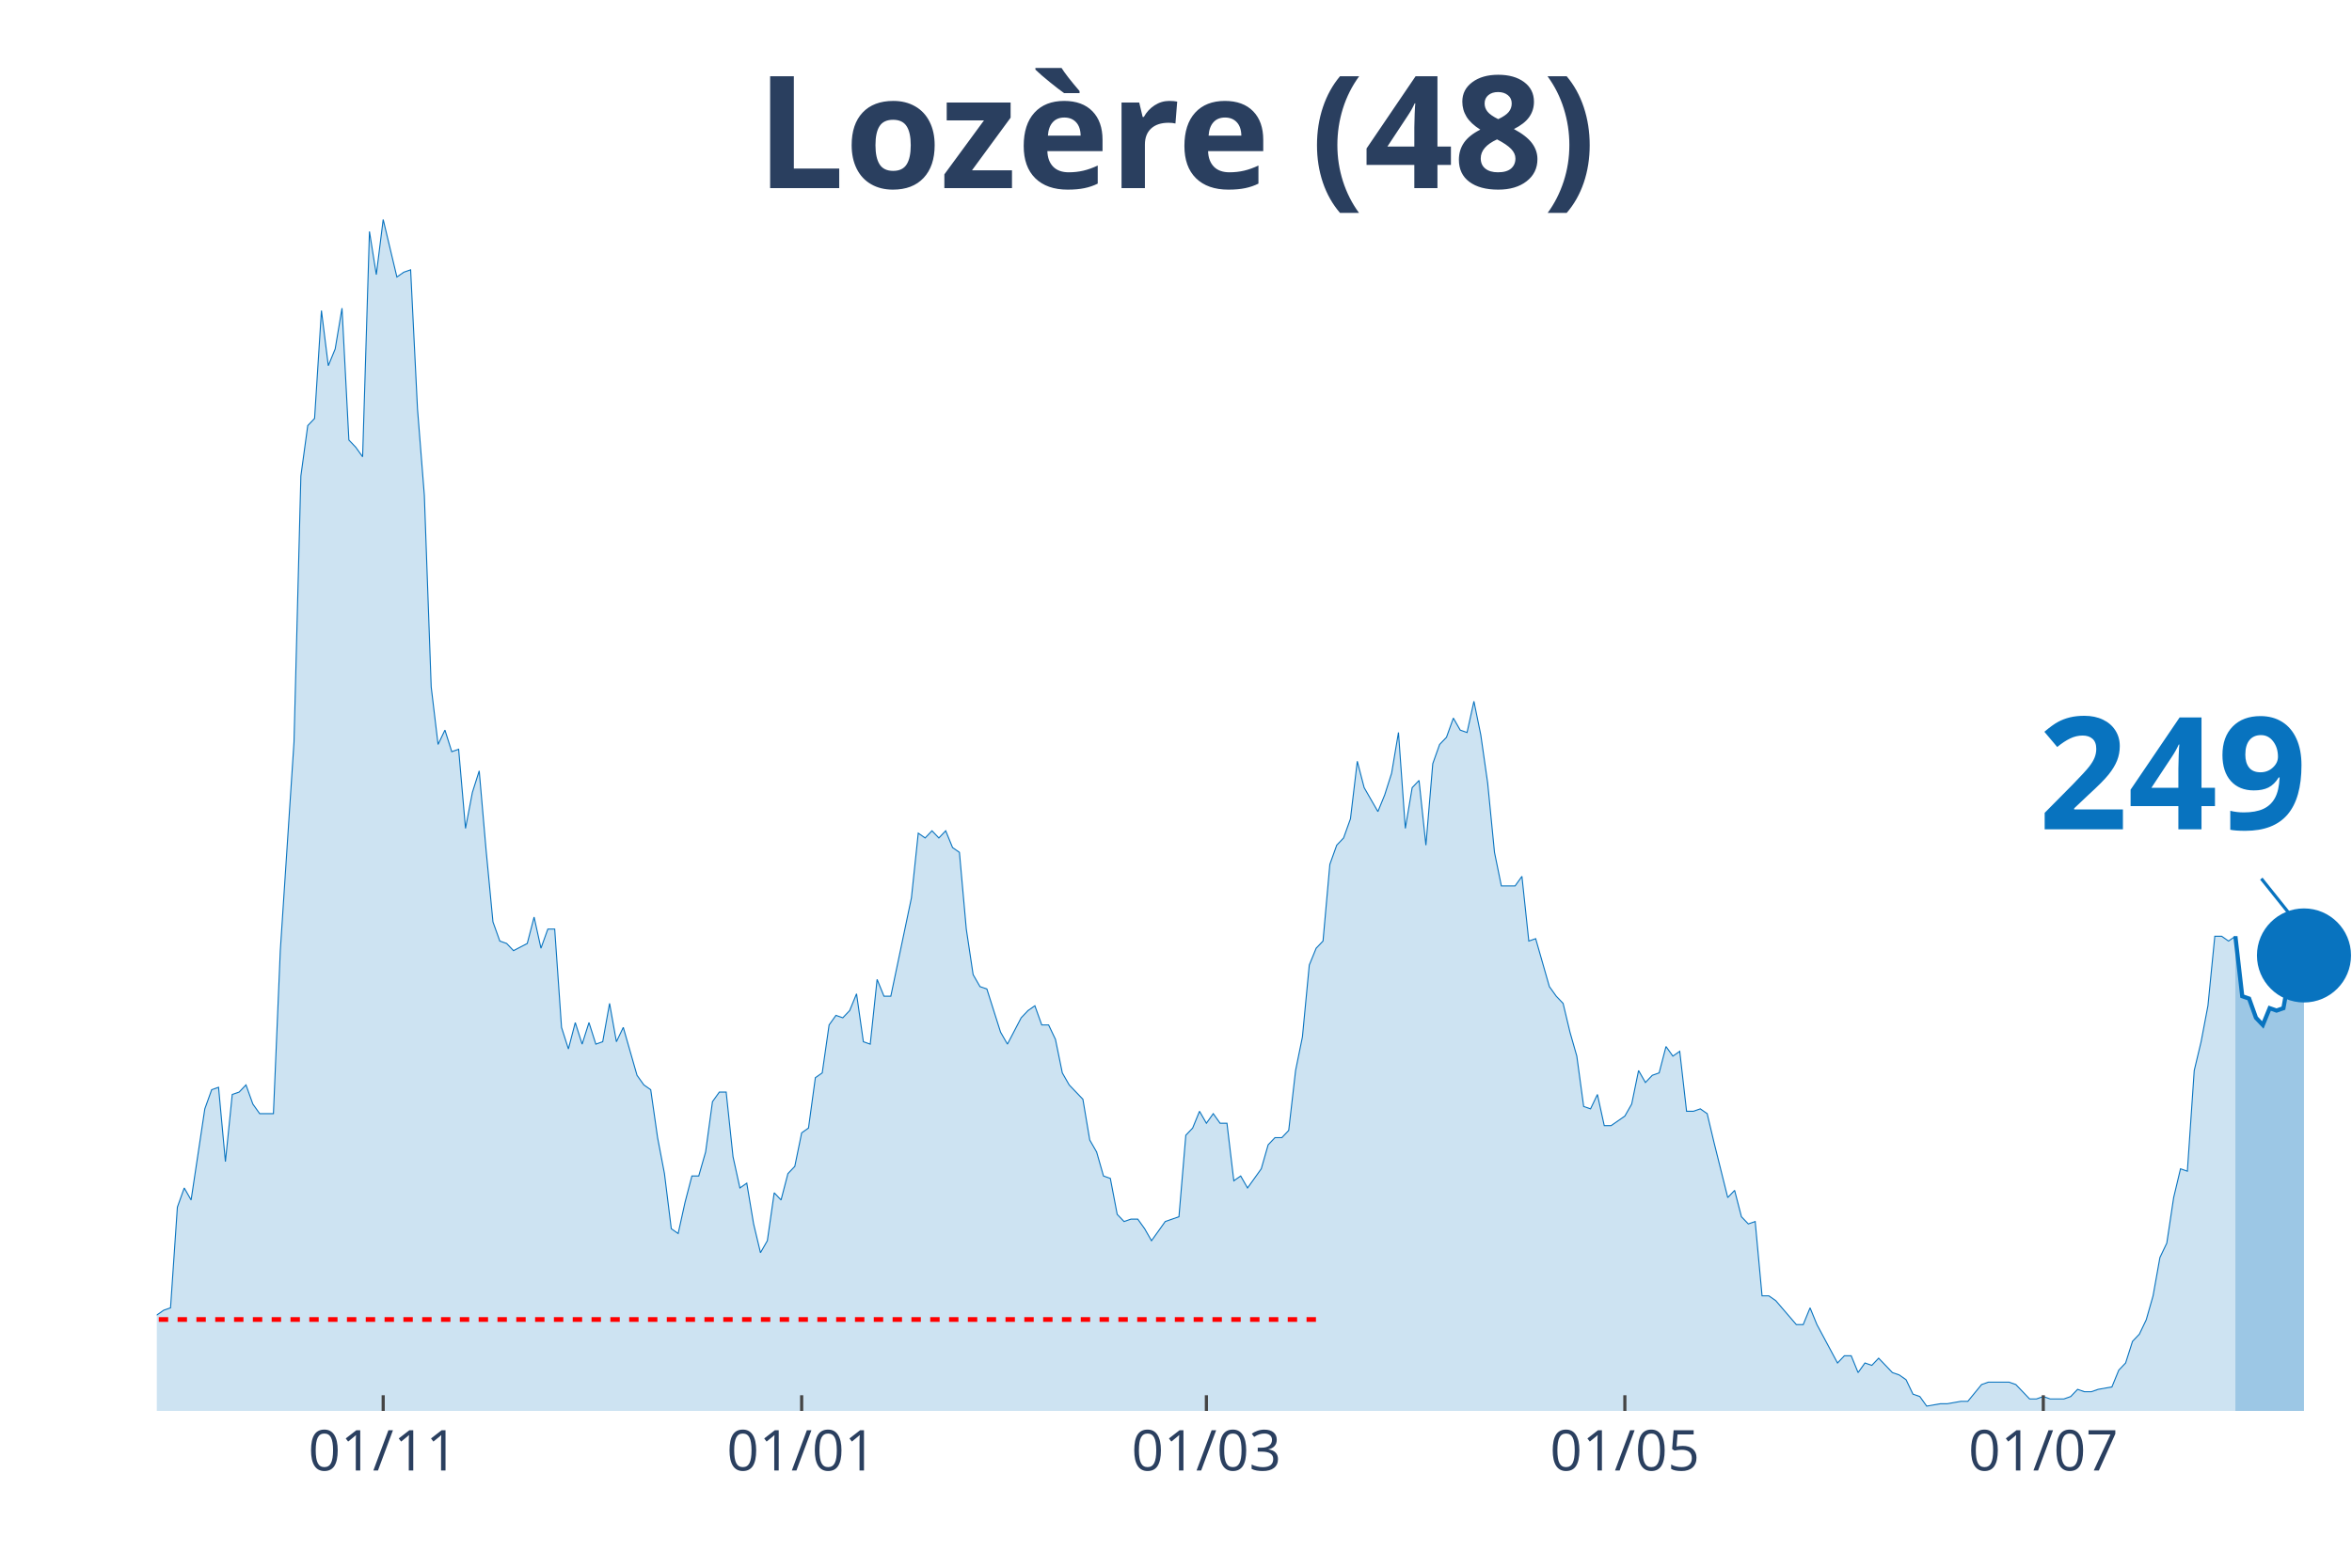
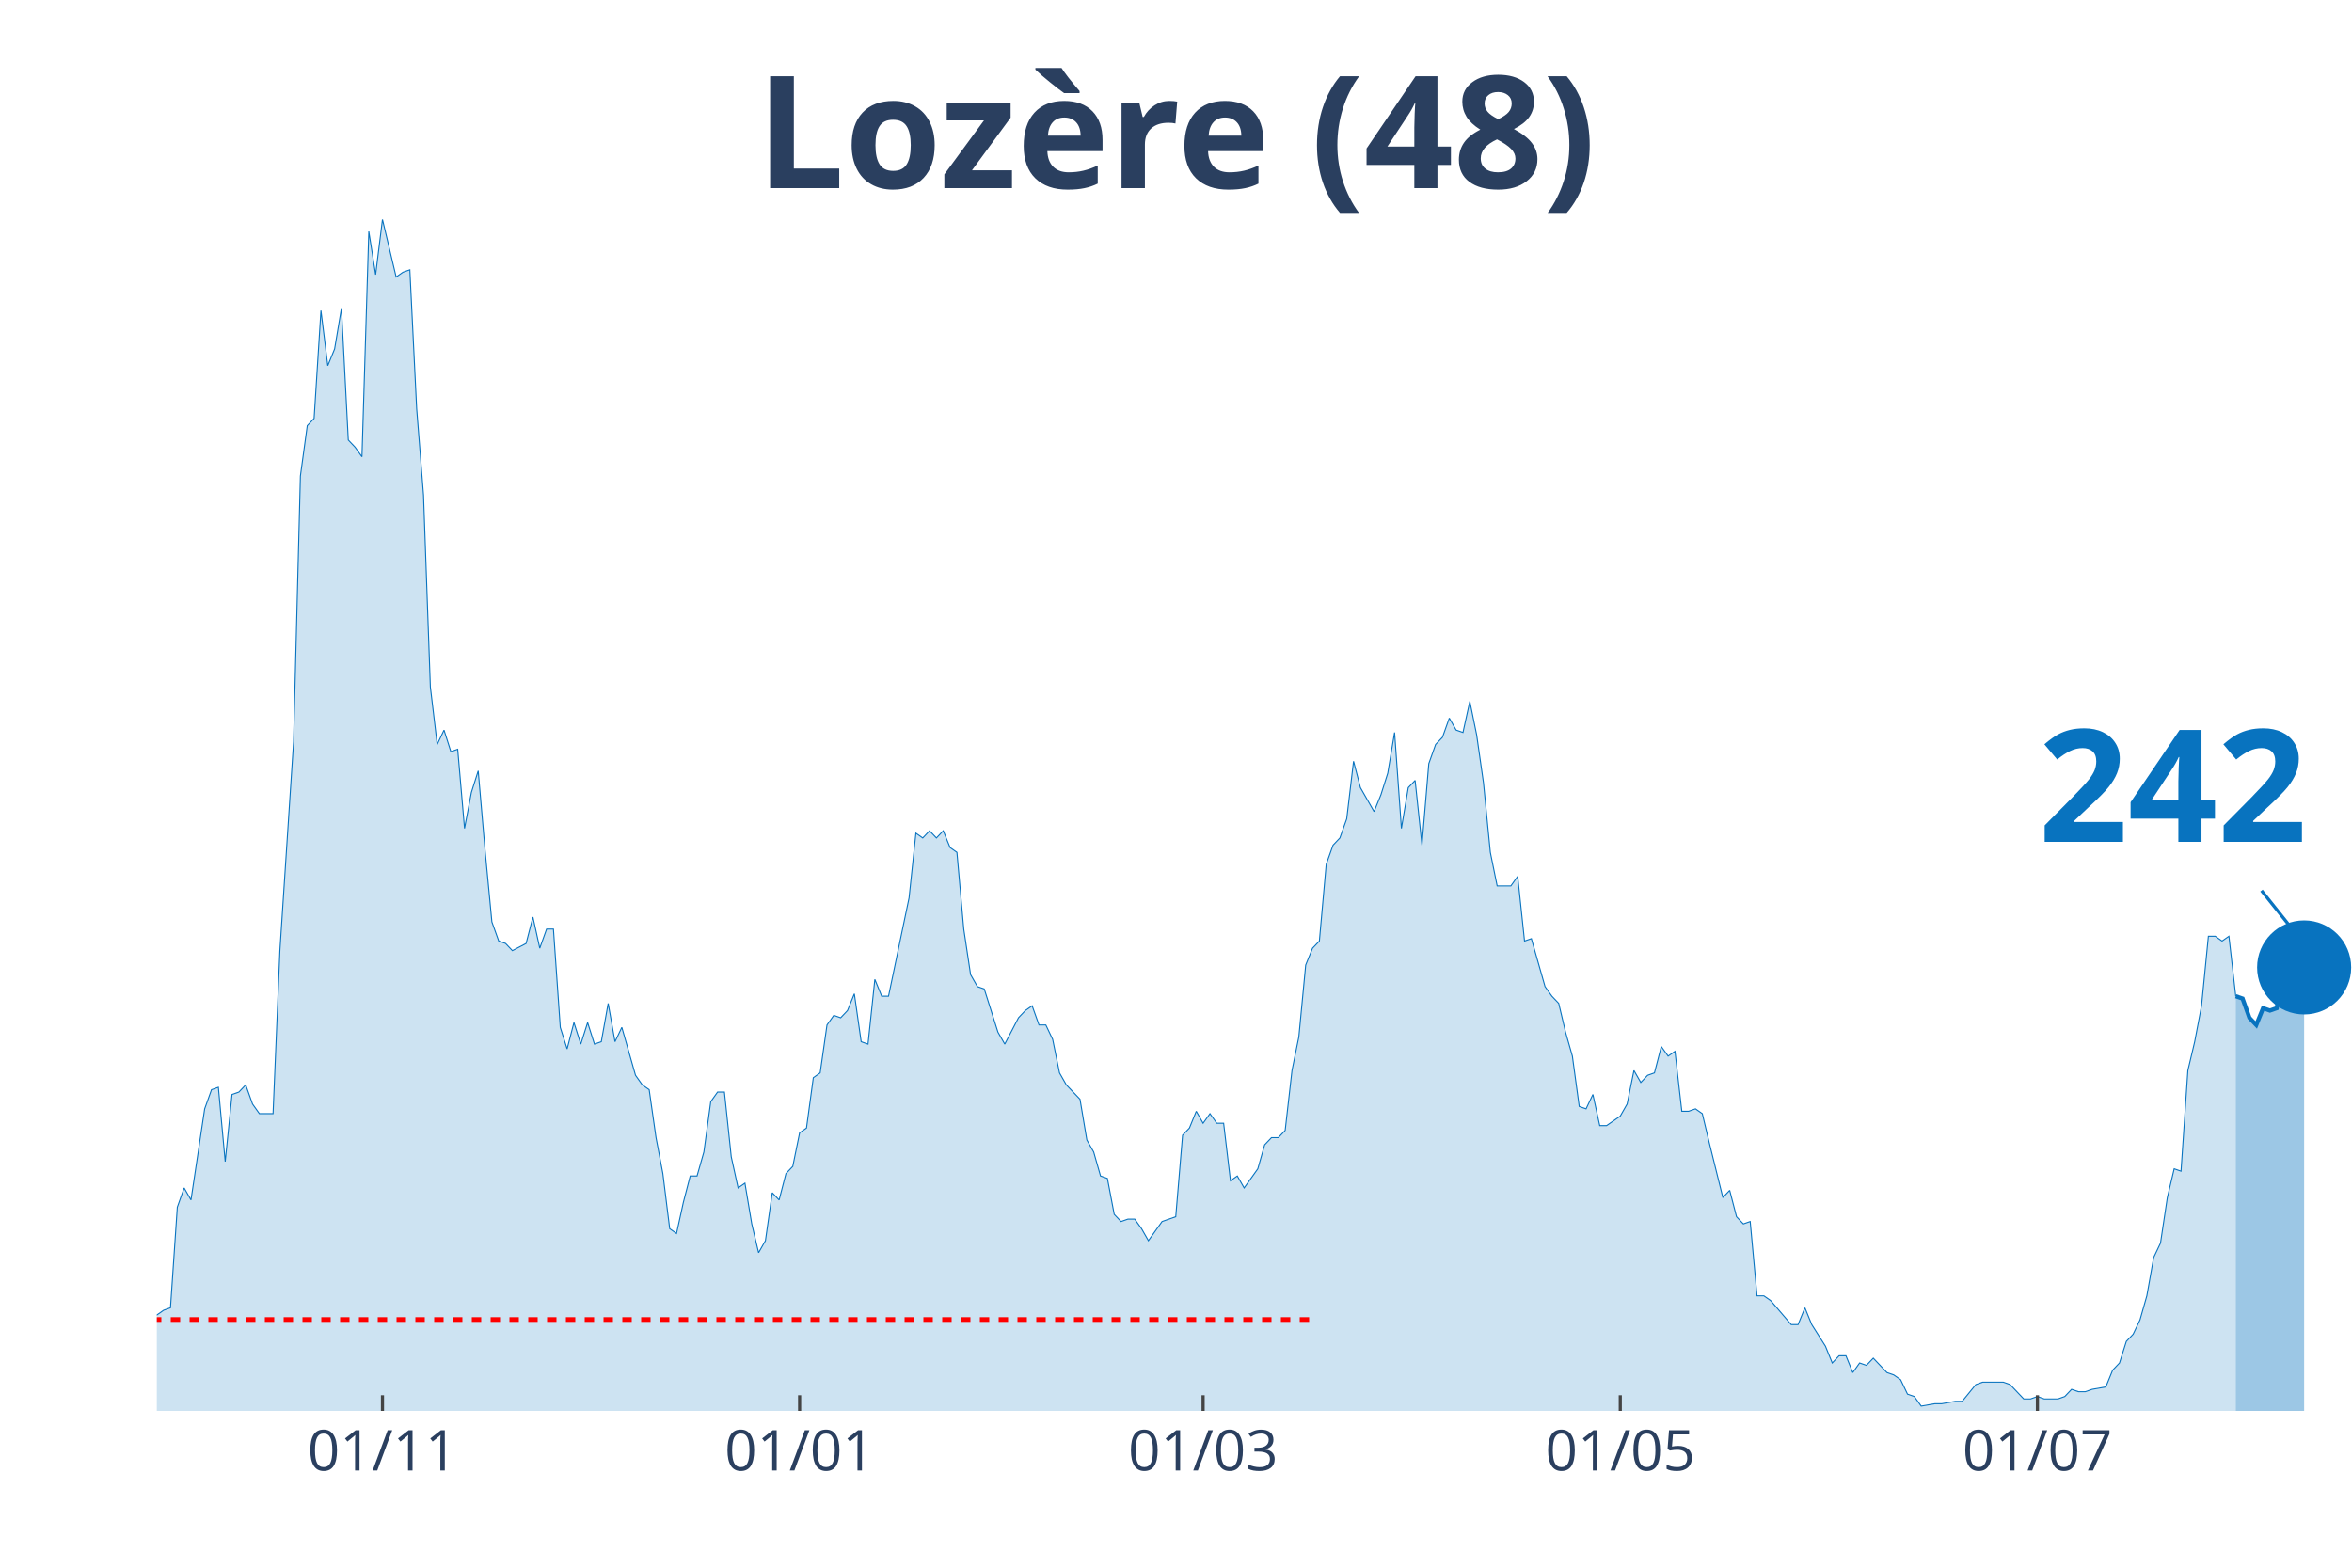
<svg xmlns="http://www.w3.org/2000/svg" class="main-svg" width="1125" height="750" style="" viewBox="0 0 750 500">
  <rect x="0" y="0" width="750" height="500" style="fill: rgb(0, 0, 0); fill-opacity: 0;" />
-   <defs id="defs-0f3e74">
+   <defs id="defs-fbbb21">
    <g class="clips">
-       <clipPath id="clip0f3e74xyplot" class="plotclip">
+       <clipPath id="clipfbbb21xyplot" class="plotclip">
        <rect width="700" height="380" />
      </clipPath>
-       <clipPath class="axesclip" id="clip0f3e74x">
+       <clipPath class="axesclip" id="clipfbbb21x">
        <rect x="50" y="0" width="700" height="500" />
      </clipPath>
-       <clipPath class="axesclip" id="clip0f3e74y">
+       <clipPath class="axesclip" id="clipfbbb21y">
        <rect x="0" y="70" width="750" height="380" />
      </clipPath>
-       <clipPath class="axesclip" id="clip0f3e74xy">
+       <clipPath class="axesclip" id="clipfbbb21xy">
        <rect x="50" y="70" width="700" height="380" />
      </clipPath>
    </g>
    <g class="gradients" />
  </defs>
  <g class="bglayer">
    <rect class="bg" x="50" y="70" width="700" height="380" style="fill: rgb(0, 0, 0); fill-opacity: 0; stroke-width: 0;" />
  </g>
  <g class="layer-below">
    <g class="imagelayer" />
    <g class="shapelayer" />
  </g>
  <g class="cartesianlayer">
    <g class="subplot xy">
      <g class="layer-subplot">
        <g class="shapelayer" />
        <g class="imagelayer" />
      </g>
      <g class="gridlayer">
        <g class="x">
-           <path class="xgrid crisp" transform="translate(122.19,0)" d="M0,70v380" style="stroke: rgb(255, 255, 255); stroke-opacity: 1; stroke-width: 1px;" />
-           <path class="xgrid crisp" transform="translate(255.63,0)" d="M0,70v380" style="stroke: rgb(255, 255, 255); stroke-opacity: 1; stroke-width: 1px;" />
-           <path class="xgrid crisp" transform="translate(384.69,0)" d="M0,70v380" style="stroke: rgb(255, 255, 255); stroke-opacity: 1; stroke-width: 1px;" />
-           <path class="xgrid crisp" transform="translate(518.13,0)" d="M0,70v380" style="stroke: rgb(255, 255, 255); stroke-opacity: 1; stroke-width: 1px;" />
-           <path class="xgrid crisp" transform="translate(651.56,0)" d="M0,70v380" style="stroke: rgb(255, 255, 255); stroke-opacity: 1; stroke-width: 1px;" />
+           <path class="xgrid crisp" transform="translate(121.96,0)" d="M0,70v380" style="stroke: rgb(255, 255, 255); stroke-opacity: 1; stroke-width: 1px;" />
+           <path class="xgrid crisp" transform="translate(254.98,0)" d="M0,70v380" style="stroke: rgb(255, 255, 255); stroke-opacity: 1; stroke-width: 1px;" />
+           <path class="xgrid crisp" transform="translate(383.64,0)" d="M0,70v380" style="stroke: rgb(255, 255, 255); stroke-opacity: 1; stroke-width: 1px;" />
+           <path class="xgrid crisp" transform="translate(516.67,0)" d="M0,70v380" style="stroke: rgb(255, 255, 255); stroke-opacity: 1; stroke-width: 1px;" />
+           <path class="xgrid crisp" transform="translate(649.69,0)" d="M0,70v380" style="stroke: rgb(255, 255, 255); stroke-opacity: 1; stroke-width: 1px;" />
        </g>
        <g class="y" />
      </g>
      <g class="zerolinelayer" />
      <path class="xlines-below" />
      <path class="ylines-below" />
      <g class="overlines-below" />
      <g class="xaxislayer-below" />
      <g class="yaxislayer-below" />
      <g class="overaxes-below" />
-       <g class="plot" transform="translate(50, 70)" clip-path="url('#clip0f3e74xyplot')">
+       <g class="plot" transform="translate(50, 70)" clip-path="url('#clipfbbb21xyplot')">
        <g class="scatterlayer mlayer">
-           <g class="trace scatter tracee140bf" style="stroke-miterlimit: 2;">
+           <g class="trace scatter tracefefe37" style="stroke-miterlimit: 2;">
            <g class="fills">
              <g>
-                 <path class="js-fill" d="M662.81,380L-297.5,380L-297.5,379.24L-216.56,380L-214.37,380L-113.75,379.24L-111.56,377.71L-109.37,377.71L-107.19,375.41L-96.25,375.41L-94.06,373.12L-87.5,374.65L-85.31,372.35L-80.94,370.06L-78.75,371.59L-74.37,370.06L-72.19,370.06L-70,367L-67.81,367L-65.62,367L-63.44,361.65L-61.25,357.06L-59.06,356.3L-56.87,356.3L-54.69,359.36L-52.5,357.06L-50.31,357.06L-48.12,360.12L-45.94,365.47L-41.56,363.94L-39.37,350.95L-37.19,351.71L-35,350.95L-32.81,347.89L-30.62,341.77L-28.44,343.3L-26.25,343.3L-24.06,344.83L-21.87,338.71L-19.69,335.65L-17.5,336.42L-15.31,338.71L-13.12,338.71L-10.94,339.48L-8.75,345.59L-6.56,347.89L-4.37,342.54L0,349.42L2.19,347.89L4.38,347.12L6.56,315.01L8.75,308.89L10.94,312.72L15.31,283.66L17.5,277.55L19.69,276.78L21.88,300.48L24.06,279.07L26.25,278.31L28.44,276.02L30.63,282.13L32.81,285.19L35,285.19L37.19,285.19L39.38,233.2L43.75,166.68L45.94,81.81L48.13,65.75L50.31,63.46L52.5,29.05L54.69,46.64L56.88,41.29L59.06,28.29L61.25,70.34L63.44,72.64L65.63,75.69L67.81,3.82L70,17.59L72.19,0L76.56,18.35L78.75,16.82L80.94,16.06L83.13,60.4L85.31,87.93L87.5,149.09L89.69,167.44L91.88,162.86L94.06,169.74L96.25,168.97L98.44,194.21L100.63,182.74L102.81,175.86L105,201.09L107.19,224.02L109.38,230.14L111.56,230.91L113.75,233.2L118.13,230.91L120.31,222.49L122.5,232.43L124.69,226.32L126.88,226.32L129.06,257.67L131.25,264.55L133.44,256.14L135.63,263.02L137.81,256.14L140,263.02L142.19,262.25L144.38,250.02L146.56,262.25L148.75,257.67L150.94,265.31L153.13,272.96L155.31,276.02L157.5,277.55L159.69,292.84L161.88,304.31L164.06,321.89L166.25,323.42L168.44,313.48L170.63,305.07L172.81,305.07L175,297.42L177.19,281.37L179.38,278.31L181.56,278.31L183.75,298.95L185.94,308.89L188.13,307.36L190.31,320.36L192.5,329.54L194.69,325.71L196.88,310.42L199.06,312.72L201.25,304.31L203.44,302.01L205.63,291.31L207.81,289.78L210,273.72L212.19,272.19L214.38,256.9L216.56,253.84L218.75,254.61L220.94,252.31L223.13,246.96L225.31,262.25L227.5,263.02L229.69,242.37L231.88,247.73L234.06,247.73L240.63,216.38L242.81,195.73L245,197.26L247.19,194.97L249.38,197.26L251.56,194.97L253.75,200.32L255.94,201.85L258.13,226.32L260.31,240.85L262.5,244.67L264.69,245.43L269.06,259.2L271.25,263.02L275.63,254.61L277.81,252.31L280,250.78L282.19,256.9L284.38,256.9L286.56,261.49L288.75,272.19L290.94,276.02L295.31,280.6L297.5,293.6L299.69,297.42L301.88,305.07L304.06,305.84L306.25,317.3L308.44,319.6L310.63,318.83L312.81,318.83L315,321.89L317.19,325.71L319.38,322.66L321.56,319.6L323.75,318.83L325.94,318.07L328.13,292.07L330.31,289.78L332.5,284.43L334.69,288.25L336.88,285.19L339.06,288.25L341.25,288.25L343.44,306.6L345.63,305.07L347.81,308.89L350,305.84L352.19,302.78L354.38,295.13L356.56,292.84L358.75,292.84L360.94,290.54L363.13,271.43L365.31,260.72L367.5,237.79L369.69,232.43L371.88,230.14L374.06,205.67L376.25,199.56L378.44,197.26L380.63,191.15L382.81,172.8L385,181.21L389.38,188.85L391.56,183.5L393.75,176.62L395.94,163.62L398.13,194.21L400.31,181.21L402.5,178.91L404.69,199.56L406.88,173.56L409.06,167.44L411.25,165.15L413.44,159.03L415.63,162.86L417.81,163.62L420,153.68L422.19,164.39L424.38,179.68L426.56,201.85L428.75,212.56L430.94,212.56L433.13,212.56L435.31,209.5L437.5,230.14L439.69,229.38L444.06,244.67L446.25,247.73L448.44,250.02L450.63,259.2L452.81,266.84L455,282.9L457.19,283.66L459.38,279.07L461.56,289.01L463.75,289.01L468.13,285.96L470.31,282.13L472.5,271.43L474.69,275.25L476.88,272.96L479.06,272.19L481.25,263.78L483.44,266.84L485.63,265.31L487.81,284.43L490,284.43L492.19,283.66L494.38,285.19L496.56,294.37L500.94,311.95L503.13,309.66L505.31,318.07L507.5,320.36L509.69,319.6L511.88,343.3L514.06,343.3L516.25,344.83L522.81,352.47L525,352.47L527.19,347.12L529.38,352.47L535.94,364.71L538.13,362.41L540.31,362.41L542.5,367.77L544.69,364.71L546.88,365.47L549.06,363.18L551.25,365.47L553.44,367.77L555.63,368.53L557.81,370.06L560,374.65L562.19,375.41L564.38,378.47L568.75,377.71L570.94,377.71L575.31,376.94L577.5,376.94L581.88,371.59L584.06,370.82L590.63,370.82L592.81,371.59L597.19,376.18L599.38,376.18L601.56,375.41L603.75,376.18L608.13,376.18L610.31,375.41L612.5,373.12L614.69,373.88L616.88,373.88L619.06,373.12L623.44,372.35L625.63,367L627.81,364.71L630,357.83L632.19,355.53L634.38,350.95L636.56,343.3L638.75,331.07L640.94,326.48L643.13,311.95L645.31,302.78L647.5,303.54L649.69,271.43L651.88,262.25L654.06,250.78L656.25,228.61L658.44,228.61L660.63,230.14L662.81,228.61" style="fill: rgb(8, 115, 191); fill-opacity: 0.2; stroke-width: 0;" />
+                 <path class="js-fill" d="M662.93,380L-296.57,380L-296.57,379.24L-215.89,380L-213.71,380L-113.4,379.24L-111.21,377.71L-109.03,377.71L-106.85,375.41L-95.95,375.41L-93.77,373.12L-87.23,374.65L-85.05,372.35L-80.69,370.06L-78.5,371.59L-74.14,370.06L-71.96,370.06L-69.78,367L-67.6,367L-65.42,367L-63.24,361.65L-61.06,357.06L-58.88,356.3L-56.7,356.3L-54.52,359.36L-52.34,357.06L-50.16,357.06L-47.98,360.12L-45.79,365.47L-41.43,363.94L-39.25,350.95L-37.07,351.71L-34.89,350.95L-32.71,347.89L-30.53,341.77L-28.35,343.3L-26.17,343.3L-23.99,344.83L-21.81,338.71L-19.63,335.65L-17.45,336.42L-15.26,338.71L-13.08,338.71L-10.9,339.48L-8.72,345.59L-6.54,347.89L-4.36,342.54L0,349.42L2.18,347.89L4.36,347.12L6.54,315.01L8.72,308.89L10.9,312.72L15.26,283.66L17.45,277.55L19.63,276.78L21.81,300.48L23.99,279.07L26.17,278.31L28.35,276.02L30.53,282.13L32.71,285.19L34.89,285.19L37.07,285.19L39.25,233.2L43.61,166.68L45.79,81.81L47.98,65.75L50.16,63.46L52.34,29.05L54.52,46.64L56.7,41.29L58.88,28.29L61.06,70.34L63.24,72.64L65.42,75.69L67.6,3.82L69.78,17.59L71.96,0L76.32,18.35L78.5,16.82L80.69,16.06L82.87,60.4L85.05,87.93L87.23,149.09L89.41,167.44L91.59,162.86L93.77,169.74L95.95,168.97L98.13,194.21L100.31,182.74L102.49,175.86L104.67,201.09L106.85,224.02L109.03,230.14L111.21,230.91L113.4,233.2L117.76,230.91L119.94,222.49L122.12,232.43L124.3,226.32L126.48,226.32L128.66,257.67L130.84,264.55L133.02,256.14L135.2,263.02L137.38,256.14L139.56,263.02L141.74,262.25L143.93,250.02L146.11,262.25L148.29,257.67L150.47,265.31L152.65,272.96L154.83,276.02L157.01,277.55L159.19,292.84L161.37,304.31L163.55,321.89L165.73,323.42L167.91,313.48L170.09,305.07L172.27,305.07L174.45,297.42L176.64,281.37L178.82,278.31L181,278.31L183.18,298.95L185.36,308.89L187.54,307.36L189.72,320.36L191.9,329.54L194.08,325.71L196.26,310.42L198.44,312.72L200.62,304.31L202.8,302.01L204.98,291.31L207.17,289.78L209.35,273.72L211.53,272.19L213.71,256.9L215.89,253.84L218.07,254.61L220.25,252.31L222.43,246.96L224.61,262.25L226.79,263.02L228.97,242.37L231.15,247.73L233.33,247.73L239.88,216.38L242.06,195.73L244.24,197.26L246.42,194.97L248.6,197.26L250.78,194.97L252.96,200.32L255.14,201.85L257.32,226.32L259.5,240.85L261.68,244.67L263.86,245.43L268.22,259.2L270.4,263.02L274.77,254.61L276.95,252.31L279.13,250.78L281.31,256.9L283.49,256.9L285.67,261.49L287.85,272.19L290.03,276.02L294.39,280.6L296.57,293.6L298.75,297.42L300.93,305.07L303.12,305.84L305.3,317.3L307.48,319.6L309.66,318.83L311.84,318.83L314.02,321.89L316.2,325.71L318.38,322.66L320.56,319.6L322.74,318.83L324.92,318.07L327.1,292.07L329.28,289.78L331.46,284.43L333.64,288.25L335.83,285.19L338.01,288.25L340.19,288.25L342.37,306.6L344.55,305.07L346.73,308.89L348.91,305.84L351.09,302.78L353.27,295.13L355.45,292.84L357.63,292.84L359.81,290.54L361.99,271.43L364.17,260.72L366.36,237.79L368.54,232.43L370.72,230.14L372.9,205.67L375.08,199.56L377.26,197.26L379.44,191.15L381.62,172.8L383.8,181.21L388.16,188.85L390.34,183.5L392.52,176.62L394.7,163.62L396.88,194.21L399.07,181.21L401.25,178.91L403.43,199.56L405.61,173.56L407.79,167.44L409.97,165.15L412.15,159.03L414.33,162.86L416.51,163.62L418.69,153.68L420.87,164.39L423.05,179.68L425.23,201.85L427.41,212.56L429.6,212.56L431.78,212.56L433.96,209.5L436.14,230.14L438.32,229.38L442.68,244.67L444.86,247.73L447.04,250.02L449.22,259.2L451.4,266.84L453.58,282.9L455.76,283.66L457.94,279.07L460.12,289.01L462.31,289.01L466.67,285.96L468.85,282.13L471.03,271.43L473.21,275.25L475.39,272.96L477.57,272.19L479.75,263.78L481.93,266.84L484.11,265.31L486.29,284.43L488.47,284.43L490.65,283.66L492.83,285.19L495.02,294.37L499.38,311.95L501.56,309.66L503.74,318.07L505.92,320.36L508.1,319.6L510.28,343.3L512.46,343.3L514.64,344.83L521.18,352.47L523.36,352.47L525.55,347.12L527.73,352.47L532.09,359.36L534.27,364.71L536.45,362.41L538.63,362.41L540.81,367.77L542.99,364.71L545.17,365.47L547.35,363.18L551.71,367.77L553.89,368.53L556.07,370.06L558.26,374.65L560.44,375.41L562.62,378.47L566.98,377.71L569.16,377.71L573.52,376.94L575.7,376.94L580.06,371.59L582.24,370.82L588.79,370.82L590.97,371.59L595.33,376.18L597.51,376.18L599.69,375.41L601.87,376.18L606.23,376.18L608.41,375.41L610.59,373.12L612.77,373.88L614.95,373.88L617.13,373.12L621.5,372.35L623.68,367L625.86,364.71L628.04,357.83L630.22,355.53L632.4,350.95L634.58,343.3L636.76,331.07L638.94,326.48L641.12,311.95L643.3,302.78L645.48,303.54L647.66,271.43L649.84,262.25L652.02,250.78L654.21,228.61L656.39,228.61L658.57,230.14L660.75,228.61L662.93,247.73" style="fill: rgb(8, 115, 191); fill-opacity: 0.2; stroke-width: 0;" />
              </g>
            </g>
            <g class="errorbars" />
            <g class="lines">
-               <path class="js-line" d="M-297.5,379.24L-216.56,380L-214.37,380L-113.75,379.24L-111.56,377.71L-109.37,377.71L-107.19,375.41L-96.25,375.41L-94.06,373.12L-87.5,374.65L-85.31,372.35L-80.94,370.06L-78.75,371.59L-74.37,370.06L-72.19,370.06L-70,367L-67.81,367L-65.62,367L-63.44,361.65L-61.25,357.06L-59.06,356.3L-56.87,356.3L-54.69,359.36L-52.5,357.06L-50.31,357.06L-48.12,360.12L-45.94,365.47L-41.56,363.94L-39.37,350.95L-37.19,351.71L-35,350.95L-32.81,347.89L-30.62,341.77L-28.44,343.3L-26.25,343.3L-24.06,344.83L-21.87,338.71L-19.69,335.65L-17.5,336.42L-15.31,338.71L-13.12,338.71L-10.94,339.48L-8.75,345.59L-6.56,347.89L-4.37,342.54L0,349.42L2.19,347.89L4.38,347.12L6.56,315.01L8.75,308.89L10.94,312.72L15.31,283.66L17.5,277.55L19.69,276.78L21.88,300.48L24.06,279.07L26.25,278.31L28.44,276.02L30.63,282.13L32.81,285.19L35,285.19L37.19,285.19L39.38,233.2L43.75,166.68L45.94,81.81L48.13,65.75L50.31,63.46L52.5,29.05L54.69,46.64L56.88,41.29L59.06,28.29L61.25,70.34L63.44,72.64L65.63,75.69L67.81,3.82L70,17.59L72.19,0L76.56,18.35L78.75,16.82L80.94,16.06L83.13,60.4L85.31,87.93L87.5,149.09L89.69,167.44L91.88,162.86L94.06,169.74L96.25,168.97L98.44,194.21L100.63,182.74L102.81,175.86L105,201.09L107.19,224.02L109.38,230.14L111.56,230.91L113.75,233.2L118.13,230.91L120.31,222.49L122.5,232.43L124.69,226.32L126.88,226.32L129.06,257.67L131.25,264.55L133.44,256.14L135.63,263.02L137.81,256.14L140,263.02L142.19,262.25L144.38,250.02L146.56,262.25L148.75,257.67L150.94,265.31L153.13,272.96L155.31,276.02L157.5,277.55L159.69,292.84L161.88,304.31L164.06,321.89L166.25,323.42L168.44,313.48L170.63,305.07L172.81,305.07L175,297.42L177.19,281.37L179.38,278.31L181.56,278.31L183.75,298.95L185.94,308.89L188.13,307.36L190.31,320.36L192.5,329.54L194.69,325.71L196.88,310.42L199.06,312.72L201.25,304.31L203.44,302.01L205.63,291.31L207.81,289.78L210,273.72L212.19,272.19L214.38,256.9L216.56,253.84L218.75,254.61L220.94,252.31L223.13,246.96L225.31,262.25L227.5,263.02L229.69,242.37L231.88,247.73L234.06,247.73L240.63,216.38L242.81,195.73L245,197.26L247.19,194.97L249.38,197.26L251.56,194.97L253.75,200.32L255.94,201.85L258.13,226.32L260.31,240.85L262.5,244.67L264.69,245.43L269.06,259.2L271.25,263.02L275.63,254.61L277.81,252.31L280,250.78L282.19,256.9L284.38,256.9L286.56,261.49L288.75,272.19L290.94,276.02L295.31,280.6L297.5,293.6L299.69,297.42L301.88,305.07L304.06,305.84L306.25,317.3L308.44,319.6L310.63,318.83L312.81,318.83L315,321.89L317.19,325.71L319.38,322.66L321.56,319.6L323.75,318.83L325.94,318.07L328.13,292.07L330.31,289.78L332.5,284.43L334.69,288.25L336.88,285.19L339.06,288.25L341.25,288.25L343.44,306.6L345.63,305.07L347.81,308.89L350,305.84L352.19,302.78L354.38,295.13L356.56,292.84L358.75,292.84L360.94,290.54L363.13,271.43L365.31,260.72L367.5,237.79L369.69,232.43L371.88,230.14L374.06,205.67L376.25,199.56L378.44,197.26L380.63,191.15L382.81,172.8L385,181.21L389.38,188.85L391.56,183.5L393.75,176.62L395.94,163.62L398.13,194.21L400.31,181.21L402.5,178.91L404.69,199.56L406.88,173.56L409.06,167.44L411.25,165.15L413.44,159.03L415.63,162.86L417.81,163.62L420,153.68L422.19,164.39L424.38,179.68L426.56,201.85L428.75,212.56L430.94,212.56L433.13,212.56L435.31,209.5L437.5,230.14L439.69,229.38L444.06,244.67L446.25,247.73L448.44,250.02L450.63,259.2L452.81,266.84L455,282.9L457.19,283.66L459.38,279.07L461.56,289.01L463.75,289.01L468.13,285.96L470.31,282.13L472.5,271.43L474.69,275.25L476.88,272.96L479.06,272.19L481.25,263.78L483.44,266.84L485.63,265.31L487.81,284.43L490,284.43L492.19,283.66L494.38,285.19L496.56,294.37L500.94,311.95L503.13,309.66L505.31,318.07L507.5,320.36L509.69,319.6L511.88,343.3L514.06,343.3L516.25,344.83L522.81,352.47L525,352.47L527.19,347.12L529.38,352.47L535.94,364.71L538.13,362.41L540.31,362.41L542.5,367.77L544.69,364.71L546.88,365.47L549.06,363.18L551.25,365.47L553.44,367.77L555.63,368.53L557.81,370.06L560,374.65L562.19,375.41L564.38,378.47L568.75,377.71L570.94,377.71L575.31,376.94L577.5,376.94L581.88,371.59L584.06,370.82L590.63,370.82L592.81,371.59L597.19,376.18L599.38,376.18L601.56,375.41L603.75,376.18L608.13,376.18L610.31,375.41L612.5,373.12L614.69,373.88L616.88,373.88L619.06,373.12L623.44,372.35L625.63,367L627.81,364.71L630,357.83L632.19,355.53L634.38,350.95L636.56,343.3L638.75,331.07L640.94,326.48L643.13,311.95L645.31,302.78L647.5,303.54L649.69,271.43L651.88,262.25L654.06,250.78L656.25,228.61L658.44,228.61L660.63,230.14L662.81,228.61" style="vector-effect: non-scaling-stroke; fill: none; stroke: rgb(8, 115, 191); stroke-opacity: 1; stroke-width: 0.5px; opacity: 1;" />
+               <path class="js-line" d="M-296.57,379.24L-215.89,380L-213.71,380L-113.4,379.24L-111.21,377.71L-109.03,377.71L-106.85,375.41L-95.95,375.41L-93.77,373.12L-87.23,374.65L-85.05,372.35L-80.69,370.06L-78.5,371.59L-74.14,370.06L-71.96,370.06L-69.78,367L-67.6,367L-65.42,367L-63.24,361.65L-61.06,357.06L-58.88,356.3L-56.7,356.3L-54.52,359.36L-52.34,357.06L-50.16,357.06L-47.98,360.12L-45.79,365.47L-41.43,363.94L-39.25,350.95L-37.07,351.71L-34.89,350.95L-32.71,347.89L-30.53,341.77L-28.35,343.3L-26.17,343.3L-23.99,344.83L-21.81,338.71L-19.63,335.65L-17.45,336.42L-15.26,338.71L-13.08,338.71L-10.9,339.48L-8.72,345.59L-6.54,347.89L-4.36,342.54L0,349.42L2.18,347.89L4.36,347.12L6.54,315.01L8.72,308.89L10.9,312.72L15.26,283.66L17.45,277.55L19.63,276.78L21.81,300.48L23.99,279.07L26.17,278.31L28.35,276.02L30.53,282.13L32.71,285.19L34.89,285.19L37.07,285.19L39.25,233.2L43.61,166.68L45.79,81.81L47.98,65.75L50.16,63.46L52.34,29.05L54.52,46.64L56.7,41.29L58.88,28.29L61.06,70.34L63.24,72.64L65.42,75.69L67.6,3.82L69.78,17.59L71.96,0L76.32,18.35L78.5,16.82L80.69,16.06L82.87,60.4L85.05,87.93L87.23,149.09L89.41,167.44L91.59,162.86L93.77,169.74L95.95,168.97L98.13,194.21L100.31,182.74L102.49,175.86L104.67,201.09L106.85,224.02L109.03,230.14L111.21,230.91L113.4,233.2L117.76,230.91L119.94,222.49L122.12,232.43L124.3,226.32L126.48,226.32L128.66,257.67L130.84,264.55L133.02,256.14L135.2,263.02L137.38,256.14L139.56,263.02L141.74,262.25L143.93,250.02L146.11,262.25L148.29,257.67L150.47,265.31L152.65,272.96L154.83,276.02L157.01,277.55L159.19,292.84L161.37,304.31L163.55,321.89L165.73,323.42L167.91,313.48L170.09,305.07L172.27,305.07L174.45,297.42L176.64,281.37L178.82,278.31L181,278.31L183.18,298.95L185.36,308.89L187.54,307.36L189.72,320.36L191.9,329.54L194.08,325.71L196.26,310.42L198.44,312.72L200.62,304.31L202.8,302.01L204.98,291.31L207.17,289.78L209.35,273.72L211.53,272.19L213.71,256.9L215.89,253.84L218.07,254.61L220.25,252.31L222.43,246.96L224.61,262.25L226.79,263.02L228.97,242.37L231.15,247.73L233.33,247.73L239.88,216.38L242.06,195.73L244.24,197.26L246.42,194.97L248.6,197.26L250.78,194.97L252.96,200.32L255.14,201.85L257.32,226.32L259.5,240.85L261.68,244.67L263.86,245.43L268.22,259.2L270.4,263.02L274.77,254.61L276.95,252.31L279.13,250.78L281.31,256.9L283.49,256.9L285.67,261.49L287.85,272.19L290.03,276.02L294.39,280.6L296.57,293.6L298.75,297.42L300.93,305.07L303.12,305.84L305.3,317.3L307.48,319.6L309.66,318.83L311.84,318.83L314.02,321.89L316.2,325.71L318.38,322.66L320.56,319.6L322.74,318.83L324.92,318.07L327.1,292.07L329.28,289.78L331.46,284.43L333.64,288.25L335.83,285.19L338.01,288.25L340.19,288.25L342.37,306.6L344.55,305.07L346.73,308.89L348.91,305.84L351.09,302.78L353.27,295.13L355.45,292.84L357.63,292.84L359.81,290.54L361.99,271.43L364.17,260.72L366.36,237.79L368.54,232.43L370.72,230.14L372.9,205.67L375.08,199.56L377.26,197.26L379.44,191.15L381.62,172.8L383.8,181.21L388.16,188.85L390.34,183.5L392.52,176.62L394.7,163.62L396.88,194.21L399.07,181.21L401.25,178.91L403.43,199.56L405.61,173.56L407.79,167.44L409.97,165.15L412.15,159.03L414.33,162.86L416.51,163.62L418.69,153.68L420.87,164.39L423.05,179.68L425.23,201.85L427.41,212.56L429.6,212.56L431.78,212.56L433.96,209.5L436.14,230.14L438.32,229.38L442.68,244.67L444.86,247.73L447.04,250.02L449.22,259.2L451.4,266.84L453.58,282.9L455.76,283.66L457.94,279.07L460.12,289.01L462.31,289.01L466.67,285.96L468.85,282.13L471.03,271.43L473.21,275.25L475.39,272.96L477.57,272.19L479.75,263.78L481.93,266.84L484.11,265.31L486.29,284.43L488.47,284.43L490.65,283.66L492.83,285.19L495.02,294.37L499.38,311.95L501.56,309.66L503.74,318.07L505.92,320.36L508.1,319.6L510.28,343.3L512.46,343.3L514.64,344.83L521.18,352.47L523.36,352.47L525.55,347.12L527.73,352.47L532.09,359.36L534.27,364.71L536.45,362.41L538.63,362.41L540.81,367.77L542.99,364.71L545.17,365.47L547.35,363.18L551.71,367.77L553.89,368.53L556.07,370.06L558.26,374.65L560.44,375.41L562.62,378.47L566.98,377.71L569.16,377.71L573.52,376.94L575.7,376.94L580.06,371.59L582.24,370.82L588.79,370.82L590.97,371.59L595.33,376.18L597.51,376.18L599.69,375.41L601.87,376.18L606.23,376.18L608.41,375.41L610.59,373.12L612.77,373.88L614.95,373.88L617.13,373.12L621.5,372.35L623.68,367L625.86,364.71L628.04,357.83L630.22,355.53L632.4,350.95L634.58,343.3L636.76,331.07L638.94,326.48L641.12,311.95L643.3,302.78L645.48,303.54L647.66,271.43L649.84,262.25L652.02,250.78L654.21,228.61L656.39,228.61L658.57,230.14L660.75,228.61L662.93,247.73" style="vector-effect: non-scaling-stroke; fill: none; stroke: rgb(8, 115, 191); stroke-opacity: 1; stroke-width: 0.5px; opacity: 1;" />
            </g>
            <g class="points" />
            <g class="text" />
          </g>
-           <g class="trace scatter traced8685a" style="stroke-miterlimit: 2;">
+           <g class="trace scatter traced46c07" style="stroke-miterlimit: 2;">
            <g class="fills">
              <g>
-                 <path class="js-fill" d="M684.69,380L662.81,380L662.81,228.61L665,247.73L667.19,248.49L669.38,254.61L671.56,256.9L673.75,251.55L675.94,252.31L678.13,251.55L680.31,239.32L682.5,236.26L684.69,234.73" style="fill: rgb(8, 115, 191); fill-opacity: 0.4; stroke-width: 0;" />
+                 <path class="js-fill" d="M684.74,380L662.93,380L662.93,247.73L665.11,248.49L667.29,254.61L669.47,256.9L671.65,251.55L673.83,252.31L676.01,251.55L678.19,239.32L680.37,236.26L682.55,234.73L684.74,238.55" style="fill: rgb(8, 115, 191); fill-opacity: 0.4; stroke-width: 0;" />
              </g>
            </g>
            <g class="errorbars" />
            <g class="lines">
-               <path class="js-line" d="M662.81,228.61L665,247.73L667.19,248.49L669.38,254.61L671.56,256.9L673.75,251.55L675.94,252.31L678.13,251.55L680.31,239.32L682.5,236.26L684.69,234.73" style="vector-effect: non-scaling-stroke; fill: none; stroke: rgb(8, 115, 191); stroke-opacity: 1; stroke-width: 2px; opacity: 1;" />
+               <path class="js-line" d="M662.93,247.73L665.11,248.49L667.29,254.61L669.47,256.9L671.65,251.55L673.83,252.31L676.01,251.55L678.19,239.32L680.37,236.26L682.55,234.73L684.74,238.55" style="vector-effect: non-scaling-stroke; fill: none; stroke: rgb(8, 115, 191); stroke-opacity: 1; stroke-width: 2px; opacity: 1;" />
            </g>
            <g class="points" />
            <g class="text" />
          </g>
-           <g class="trace scatter trace0af19a" style="stroke-miterlimit: 2; opacity: 1;">
+           <g class="trace scatter trace45b41a" style="stroke-miterlimit: 2; opacity: 1;">
            <g class="fills" />
            <g class="errorbars" />
            <g class="lines" />
            <g class="points">
-               <path class="point" transform="translate(684.69,234.73)" d="M15,0A15,15 0 1,1 0,-15A15,15 0 0,1 15,0Z" style="opacity: 1; stroke-width: 0px; fill: rgb(8, 115, 191); fill-opacity: 1;" />
+               <path class="point" transform="translate(684.74,238.55)" d="M15,0A15,15 0 1,1 0,-15A15,15 0 0,1 15,0Z" style="opacity: 1; stroke-width: 0px; fill: rgb(8, 115, 191); fill-opacity: 1;" />
            </g>
            <g class="text" />
          </g>
        </g>
      </g>
      <g class="overplot" />
      <path class="xlines-above crisp" style="fill: none; stroke-width: 1px; stroke: rgb(0, 0, 0); stroke-opacity: 0;" d="" />
      <path class="ylines-above crisp" style="fill: none;" d="M0,0" />
      <g class="overlines-above" />
      <g class="xaxislayer-above">
-         <path class="xtick ticks crisp" d="M0,450v-5" transform="translate(122.19,0)" style="stroke: rgb(68, 68, 68); stroke-opacity: 1; stroke-width: 1px;" />
-         <path class="xtick ticks crisp" d="M0,450v-5" transform="translate(255.63,0)" style="stroke: rgb(68, 68, 68); stroke-opacity: 1; stroke-width: 1px;" />
-         <path class="xtick ticks crisp" d="M0,450v-5" transform="translate(384.69,0)" style="stroke: rgb(68, 68, 68); stroke-opacity: 1; stroke-width: 1px;" />
-         <path class="xtick ticks crisp" d="M0,450v-5" transform="translate(518.13,0)" style="stroke: rgb(68, 68, 68); stroke-opacity: 1; stroke-width: 1px;" />
-         <path class="xtick ticks crisp" d="M0,450v-5" transform="translate(651.56,0)" style="stroke: rgb(68, 68, 68); stroke-opacity: 1; stroke-width: 1px;" />
+         <path class="xtick ticks crisp" d="M0,450v-5" transform="translate(121.96,0)" style="stroke: rgb(68, 68, 68); stroke-opacity: 1; stroke-width: 1px;" />
+         <path class="xtick ticks crisp" d="M0,450v-5" transform="translate(254.98,0)" style="stroke: rgb(68, 68, 68); stroke-opacity: 1; stroke-width: 1px;" />
+         <path class="xtick ticks crisp" d="M0,450v-5" transform="translate(383.64,0)" style="stroke: rgb(68, 68, 68); stroke-opacity: 1; stroke-width: 1px;" />
+         <path class="xtick ticks crisp" d="M0,450v-5" transform="translate(516.67,0)" style="stroke: rgb(68, 68, 68); stroke-opacity: 1; stroke-width: 1px;" />
+         <path class="xtick ticks crisp" d="M0,450v-5" transform="translate(649.69,0)" style="stroke: rgb(68, 68, 68); stroke-opacity: 1; stroke-width: 1px;" />
        <g class="xtick">
-           <text text-anchor="middle" x="0" y="469" transform="translate(122.19,0)" style="font-family: 'Open Sans', verdana, arial, sans-serif; font-size: 18px; fill: rgb(42, 63, 95); fill-opacity: 1; white-space: pre;">01/11</text>
+           <text text-anchor="middle" x="0" y="469" transform="translate(121.96,0)" style="font-family: 'Open Sans', verdana, arial, sans-serif; font-size: 18px; fill: rgb(42, 63, 95); fill-opacity: 1; white-space: pre;">01/11</text>
        </g>
        <g class="xtick">
-           <text text-anchor="middle" x="0" y="469" transform="translate(255.63,0)" style="font-family: 'Open Sans', verdana, arial, sans-serif; font-size: 18px; fill: rgb(42, 63, 95); fill-opacity: 1; white-space: pre;">01/01</text>
+           <text text-anchor="middle" x="0" y="469" transform="translate(254.98,0)" style="font-family: 'Open Sans', verdana, arial, sans-serif; font-size: 18px; fill: rgb(42, 63, 95); fill-opacity: 1; white-space: pre;">01/01</text>
        </g>
        <g class="xtick">
-           <text text-anchor="middle" x="0" y="469" transform="translate(384.69,0)" style="font-family: 'Open Sans', verdana, arial, sans-serif; font-size: 18px; fill: rgb(42, 63, 95); fill-opacity: 1; white-space: pre;">01/03</text>
+           <text text-anchor="middle" x="0" y="469" transform="translate(383.64,0)" style="font-family: 'Open Sans', verdana, arial, sans-serif; font-size: 18px; fill: rgb(42, 63, 95); fill-opacity: 1; white-space: pre;">01/03</text>
        </g>
        <g class="xtick">
-           <text text-anchor="middle" x="0" y="469" transform="translate(518.13,0)" style="font-family: 'Open Sans', verdana, arial, sans-serif; font-size: 18px; fill: rgb(42, 63, 95); fill-opacity: 1; white-space: pre;">01/05</text>
+           <text text-anchor="middle" x="0" y="469" transform="translate(516.67,0)" style="font-family: 'Open Sans', verdana, arial, sans-serif; font-size: 18px; fill: rgb(42, 63, 95); fill-opacity: 1; white-space: pre;">01/05</text>
        </g>
        <g class="xtick">
-           <text text-anchor="middle" x="0" y="469" transform="translate(651.56,0)" style="font-family: 'Open Sans', verdana, arial, sans-serif; font-size: 18px; fill: rgb(42, 63, 95); fill-opacity: 1; white-space: pre;">01/07</text>
+           <text text-anchor="middle" x="0" y="469" transform="translate(649.69,0)" style="font-family: 'Open Sans', verdana, arial, sans-serif; font-size: 18px; fill: rgb(42, 63, 95); fill-opacity: 1; white-space: pre;">01/07</text>
        </g>
      </g>
      <g class="yaxislayer-above" />
      <g class="overaxes-above" />
    </g>
  </g>
  <g class="polarlayer" />
  <g class="ternarylayer" />
  <g class="geolayer" />
  <g class="funnelarealayer" />
  <g class="pielayer" />
  <g class="treemaplayer" />
  <g class="sunburstlayer" />
  <g class="glimages" />
-   <defs id="topdefs-0f3e74">
+   <defs id="topdefs-fbbb21">
    <g class="clips" />
  </defs>
  <g class="layer-above">
    <g class="imagelayer" />
    <g class="shapelayer">
-       <path data-index="0" fill-rule="evenodd" d="M-1179.37,420.84L419.69,420.84" clip-path="url('#clip0f3e74xy')" style="opacity: 1; stroke: rgb(255, 0, 0); stroke-opacity: 1; fill: rgb(0, 0, 0); fill-opacity: 0; stroke-dasharray: 3px, 3px; stroke-width: 1.5px;" />
+       <path data-index="0" fill-rule="evenodd" d="M-1175.55,420.84L418.54,420.84" clip-path="url('#clipfbbb21xy')" style="opacity: 1; stroke: rgb(255, 0, 0); stroke-opacity: 1; fill: rgb(0, 0, 0); fill-opacity: 0; stroke-dasharray: 3px, 3px; stroke-width: 1.5px;" />
    </g>
  </g>
  <g class="infolayer">
    <g class="g-gtitle">
      <text class="gtitle" x="375" y="25" text-anchor="middle" dy="0.7em" style="font-family: 'Open Sans', verdana, arial, sans-serif; font-size: 50px; fill: rgb(42, 63, 95); opacity: 1; font-weight: normal; white-space: pre;">
        <tspan style="font-weight:bold">Lozère (48)</tspan>
      </text>
    </g>
    <g class="g-xtitle" />
    <g class="annotation" data-index="0" style="opacity: 1;">
-       <g class="annotation-text-g" transform="rotate(0,692.69,244.73)">
-         <g class="cursor-pointer" transform="translate(635, 209)">
+       <g class="annotation-text-g" transform="rotate(0,692.74,248.55)">
+         <g class="cursor-pointer" transform="translate(635, 213)">
          <rect class="bg" x="0.5" y="0.5" width="115" height="71" style="stroke-width: 1px; stroke: rgb(0, 0, 0); stroke-opacity: 0; fill: rgb(255, 255, 255); fill-opacity: 0.6;" />
          <text class="annotation-text" text-anchor="middle" x="57.812" y="55.5" style="font-family: 'Open Sans', verdana, arial, sans-serif; font-size: 50px; fill: rgb(8, 115, 191); fill-opacity: 1; white-space: pre;">
-             <tspan style="font-weight:bold">249 </tspan>
+             <tspan style="font-weight:bold">242 </tspan>
          </text>
        </g>
      </g>
      <g class="annotation-arrow-g" style="opacity: 1;">
-         <path d="M721.09,280.23L732.69,294.73" style="stroke-width: 1px; stroke: rgb(8, 115, 191); stroke-opacity: 1; stroke-dasharray: 0px, 0px, 18.569px, 18.569px;" />
+         <path d="M721.14,284.05L732.74,298.55" style="stroke-width: 1px; stroke: rgb(8, 115, 191); stroke-opacity: 1; stroke-dasharray: 0px, 0px, 18.569px, 18.569px;" />
      </g>
    </g>
  </g>
</svg>
